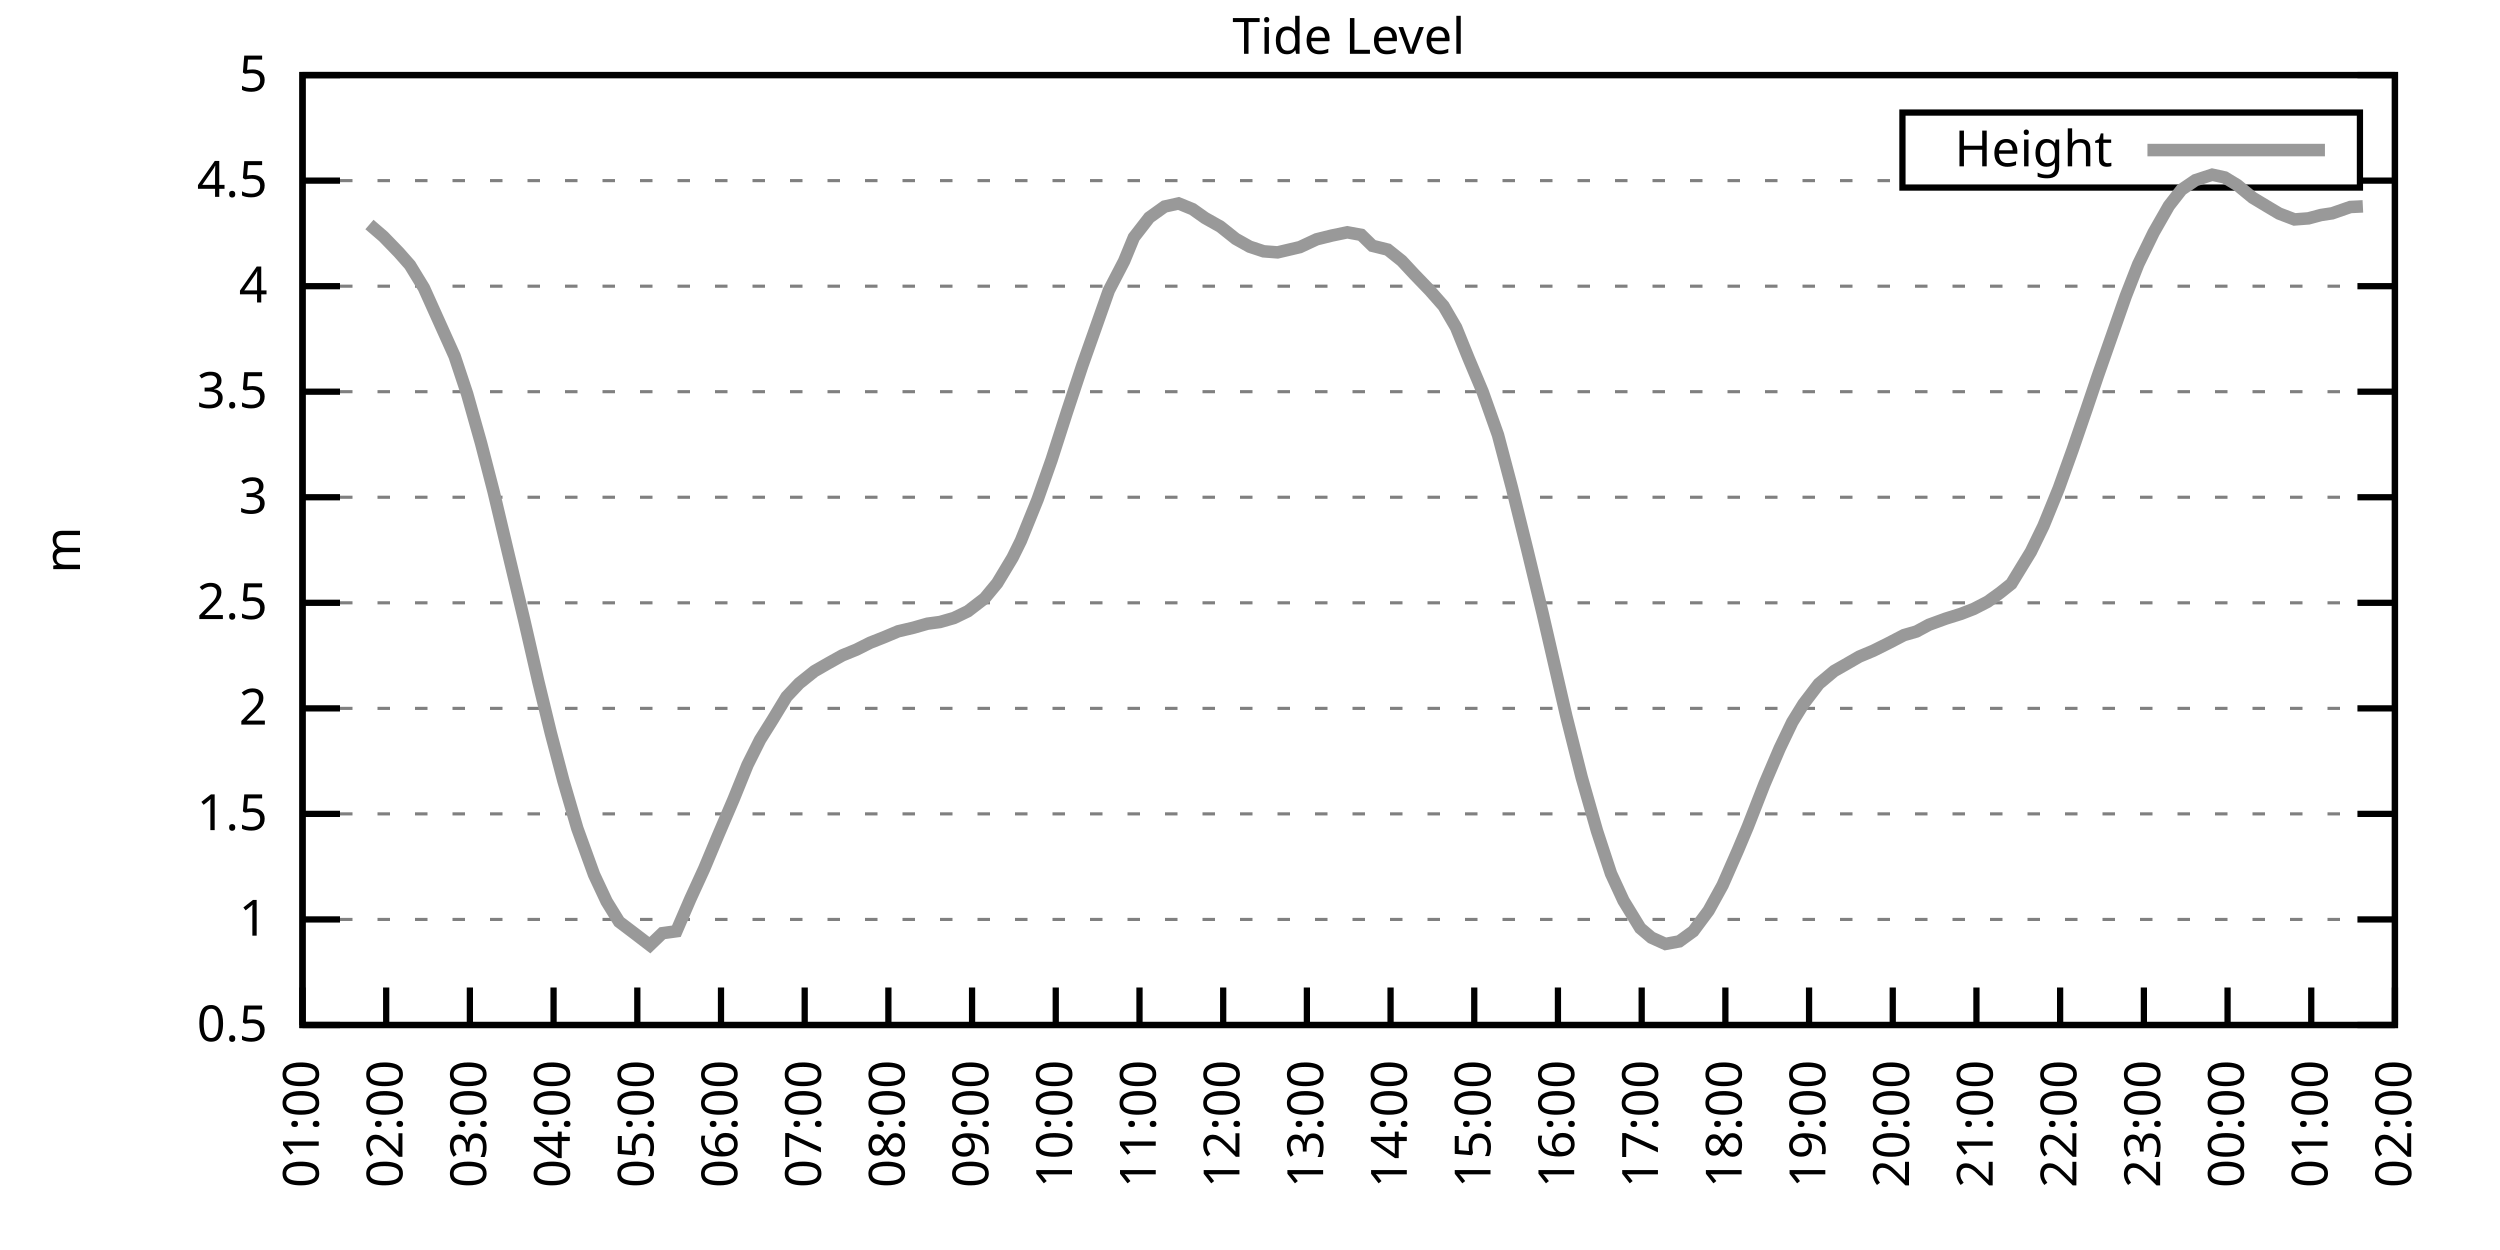
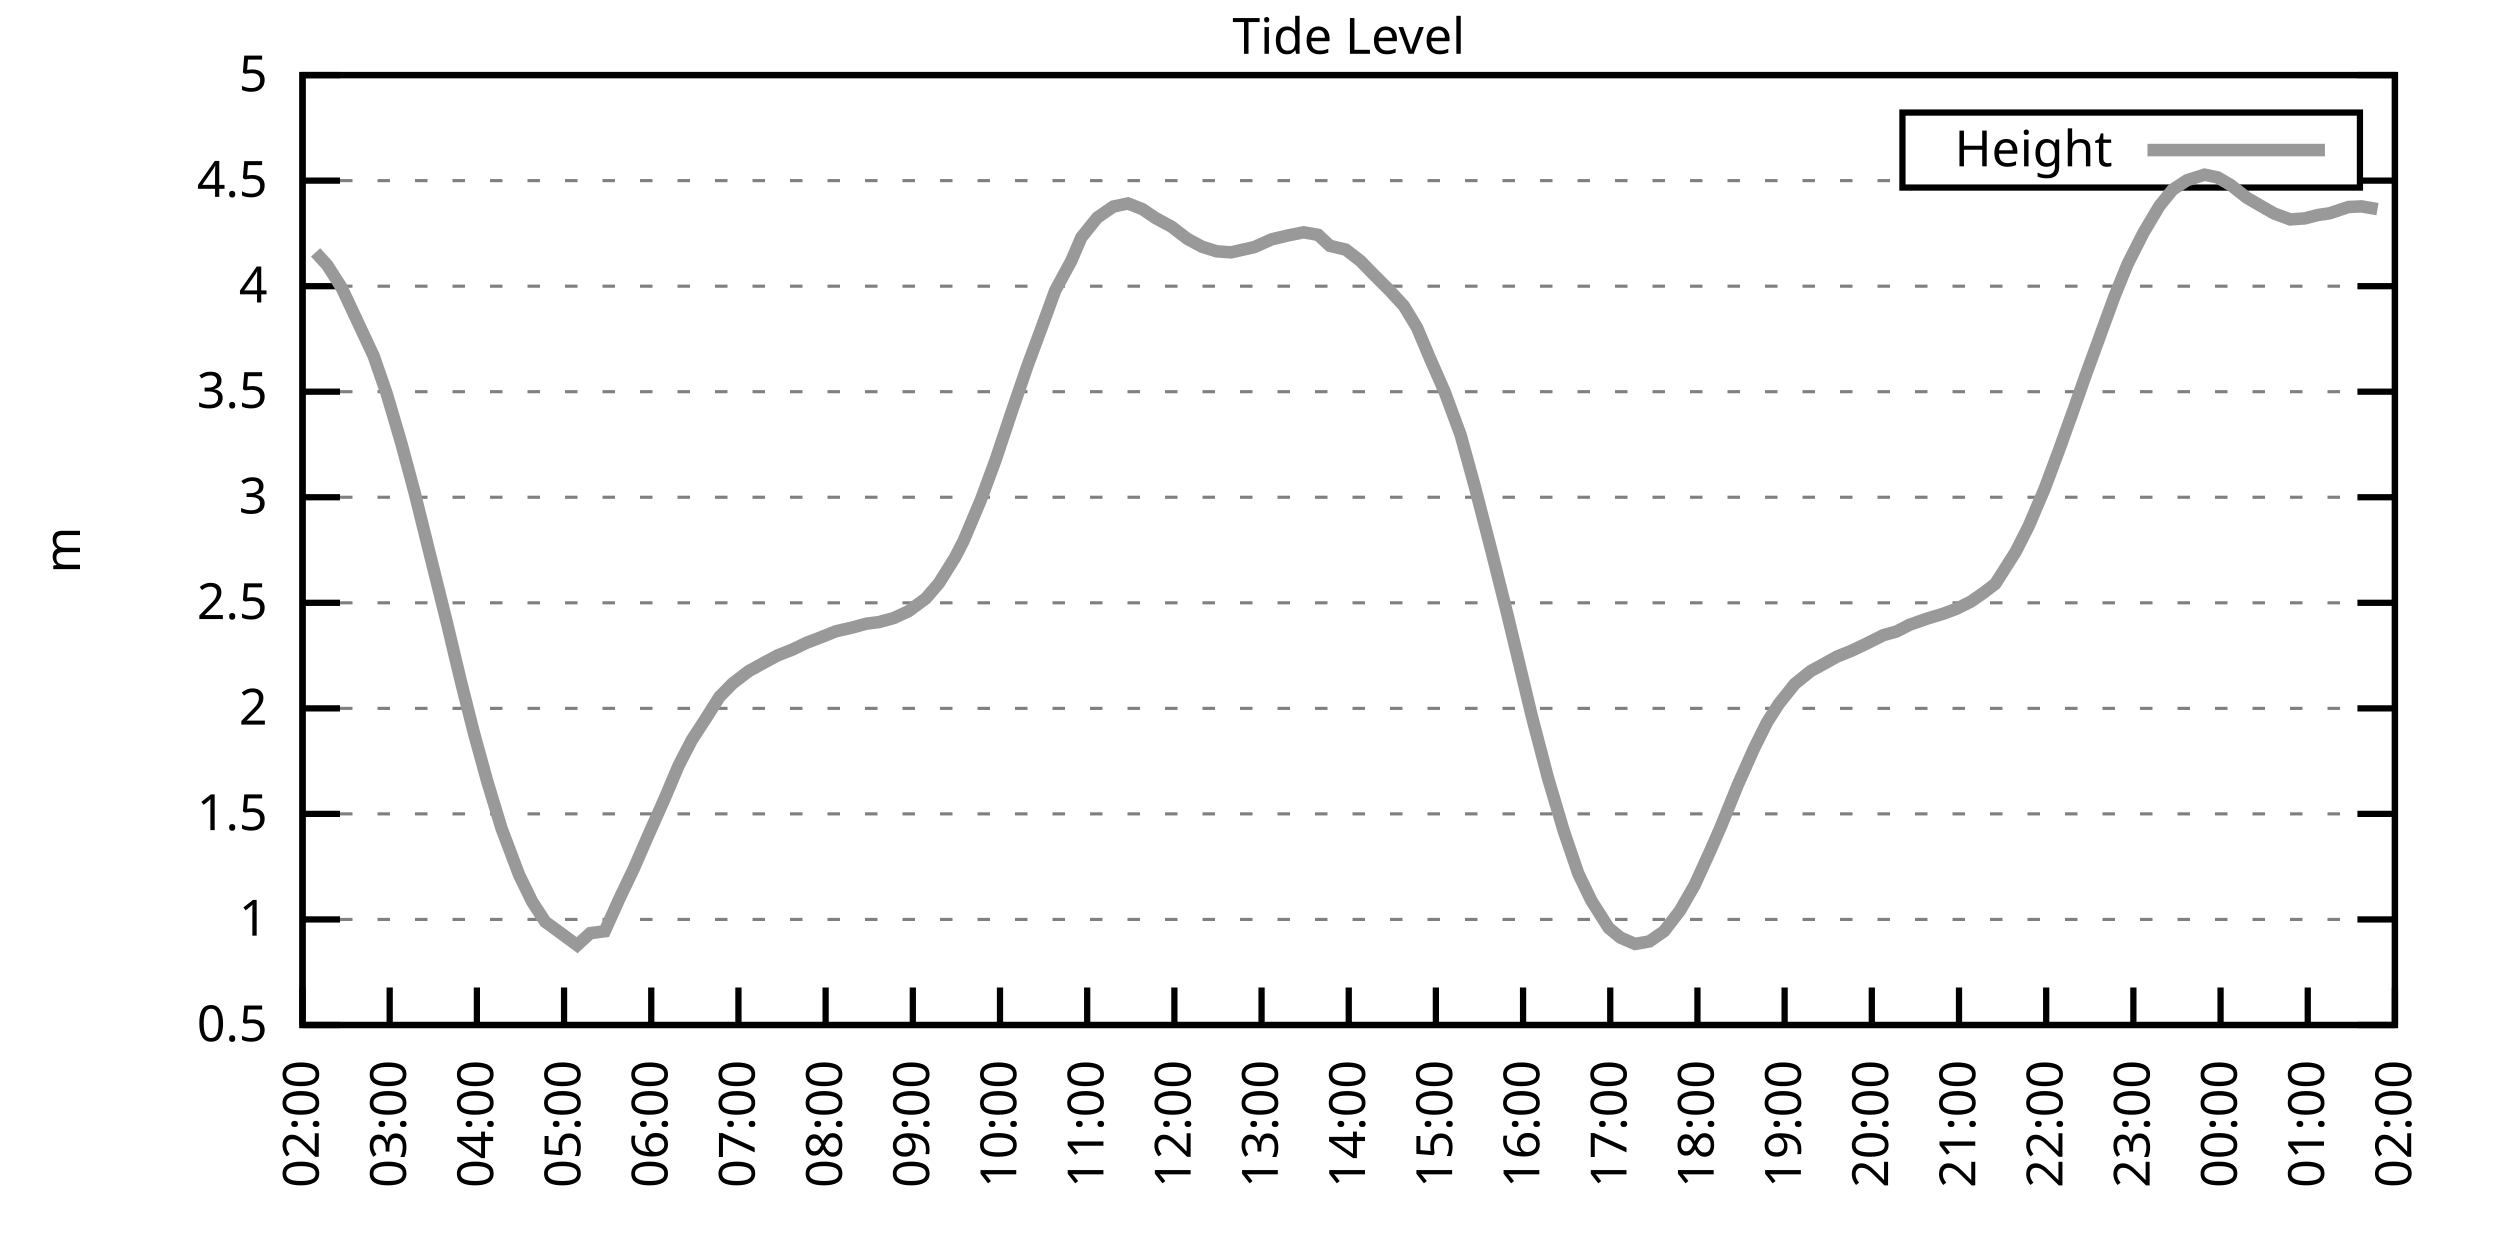
<svg xmlns="http://www.w3.org/2000/svg" xmlns:xlink="http://www.w3.org/1999/xlink" width="400" height="200" viewBox="0 0 400 200">
  <g id="gnuplot_canvas">
    <rect x="0" y="0" width="400" height="200" fill="none" />
    <defs>
      <circle id="gpDot" r="0.5" stroke-width="0.5" stroke="currentColor" />
      <path id="gpPt0" stroke-width="0.333" stroke="currentColor" d="M-1,0 h2 M0,-1 v2" />
      <path id="gpPt1" stroke-width="0.333" stroke="currentColor" d="M-1,-1 L1,1 M1,-1 L-1,1" />
      <path id="gpPt2" stroke-width="0.333" stroke="currentColor" d="M-1,0 L1,0 M0,-1 L0,1 M-1,-1 L1,1 M-1,1 L1,-1" />
      <rect id="gpPt3" stroke-width="0.333" stroke="currentColor" x="-1" y="-1" width="2" height="2" />
      <rect id="gpPt4" stroke-width="0.333" stroke="currentColor" fill="currentColor" x="-1" y="-1" width="2" height="2" />
      <circle id="gpPt5" stroke-width="0.333" stroke="currentColor" cx="0" cy="0" r="1" />
      <use xlink:href="#gpPt5" id="gpPt6" fill="currentColor" stroke="none" />
      <path id="gpPt7" stroke-width="0.333" stroke="currentColor" d="M0,-1.33 L-1.33,0.67 L1.33,0.67 z" />
      <use xlink:href="#gpPt7" id="gpPt8" fill="currentColor" stroke="none" />
      <use xlink:href="#gpPt7" id="gpPt9" stroke="currentColor" transform="rotate(180)" />
      <use xlink:href="#gpPt9" id="gpPt10" fill="currentColor" stroke="none" />
      <use xlink:href="#gpPt3" id="gpPt11" stroke="currentColor" transform="rotate(45)" />
      <use xlink:href="#gpPt11" id="gpPt12" fill="currentColor" stroke="none" />
      <path id="gpPt13" stroke-width="0.333" stroke="currentColor" d="M0,1.330 L1.265,0.411 L0.782,-1.067 L-0.782,-1.076 L-1.265,0.411 z" />
      <use xlink:href="#gpPt13" id="gpPt14" fill="currentColor" stroke="none" />
      <filter id="textbox" filterUnits="objectBoundingBox" x="0" y="0" height="1" width="1">
        <feFlood flood-color="white" flood-opacity="1" result="bgnd" />
        <feComposite in="SourceGraphic" in2="bgnd" operator="atop" />
      </filter>
      <filter id="greybox" filterUnits="objectBoundingBox" x="0" y="0" height="1" width="1">
        <feFlood flood-color="lightgrey" flood-opacity="1" result="grey" />
        <feComposite in="SourceGraphic" in2="grey" operator="atop" />
      </filter>
    </defs>
    <g fill="none" color="white" stroke="currentColor" stroke-width="1.00" stroke-linecap="butt" stroke-linejoin="miter">
</g>
    <g fill="none" color="black" stroke="currentColor" stroke-width="1.00" stroke-linecap="butt" stroke-linejoin="miter">
      <g stroke="none" shape-rendering="crispEdges">
        <polygon fill="rgb(255, 255, 255)" points="48.40,164.00 383.18,164.00 383.18,12.02 48.40,12.02 " />
      </g>
    </g>
    <g fill="none" color="black" stroke="currentColor" stroke-width="1.00" stroke-linecap="butt" stroke-linejoin="miter">
</g>
    <g fill="none" color="black" stroke="black" stroke-width="0.50" stroke-linecap="butt" stroke-linejoin="miter">
</g>
    <g fill="none" color="gray" stroke="currentColor" stroke-width="0.50" stroke-linecap="butt" stroke-linejoin="miter">
      <path stroke="gray" stroke-dasharray="2,4" class="gridline" d="M48.40,164.00 L383.19,164.00  " />
    </g>
    <g fill="none" color="gray" stroke="gray" stroke-width="1.00" stroke-linecap="butt" stroke-linejoin="miter">
</g>
    <g fill="none" color="black" stroke="currentColor" stroke-width="1.00" stroke-linecap="butt" stroke-linejoin="miter">
      <path stroke="black" d="M48.40,164.00 L54.40,164.00 M383.19,164.00 L377.19,164.00  " />
      <g transform="translate(42.80,166.60)" stroke="none" fill="black" font-family="Sans" font-size="8.00" text-anchor="end">
        <text>
          <tspan font-family="Sans"> 0.5</tspan>
        </text>
      </g>
    </g>
    <g fill="none" color="black" stroke="currentColor" stroke-width="1.00" stroke-linecap="butt" stroke-linejoin="miter">
</g>
    <g fill="none" color="black" stroke="black" stroke-width="0.50" stroke-linecap="butt" stroke-linejoin="miter">
</g>
    <g fill="none" color="gray" stroke="currentColor" stroke-width="0.50" stroke-linecap="butt" stroke-linejoin="miter">
      <path stroke="gray" stroke-dasharray="2,4" class="gridline" d="M48.40,147.11 L383.19,147.11  " />
    </g>
    <g fill="none" color="gray" stroke="gray" stroke-width="1.00" stroke-linecap="butt" stroke-linejoin="miter">
</g>
    <g fill="none" color="black" stroke="currentColor" stroke-width="1.00" stroke-linecap="butt" stroke-linejoin="miter">
      <path stroke="black" d="M48.40,147.11 L54.40,147.11 M383.19,147.11 L377.19,147.11  " />
      <g transform="translate(42.80,149.71)" stroke="none" fill="black" font-family="Sans" font-size="8.00" text-anchor="end">
        <text>
          <tspan font-family="Sans"> 1</tspan>
        </text>
      </g>
    </g>
    <g fill="none" color="black" stroke="currentColor" stroke-width="1.00" stroke-linecap="butt" stroke-linejoin="miter">
</g>
    <g fill="none" color="black" stroke="black" stroke-width="0.50" stroke-linecap="butt" stroke-linejoin="miter">
</g>
    <g fill="none" color="gray" stroke="currentColor" stroke-width="0.50" stroke-linecap="butt" stroke-linejoin="miter">
      <path stroke="gray" stroke-dasharray="2,4" class="gridline" d="M48.40,130.22 L383.19,130.22  " />
    </g>
    <g fill="none" color="gray" stroke="gray" stroke-width="1.00" stroke-linecap="butt" stroke-linejoin="miter">
</g>
    <g fill="none" color="black" stroke="currentColor" stroke-width="1.00" stroke-linecap="butt" stroke-linejoin="miter">
      <path stroke="black" d="M48.40,130.22 L54.40,130.22 M383.19,130.22 L377.19,130.22  " />
      <g transform="translate(42.80,132.82)" stroke="none" fill="black" font-family="Sans" font-size="8.00" text-anchor="end">
        <text>
          <tspan font-family="Sans"> 1.5</tspan>
        </text>
      </g>
    </g>
    <g fill="none" color="black" stroke="currentColor" stroke-width="1.00" stroke-linecap="butt" stroke-linejoin="miter">
</g>
    <g fill="none" color="black" stroke="black" stroke-width="0.50" stroke-linecap="butt" stroke-linejoin="miter">
</g>
    <g fill="none" color="gray" stroke="currentColor" stroke-width="0.50" stroke-linecap="butt" stroke-linejoin="miter">
      <path stroke="gray" stroke-dasharray="2,4" class="gridline" d="M48.40,113.34 L383.19,113.34  " />
    </g>
    <g fill="none" color="gray" stroke="gray" stroke-width="1.00" stroke-linecap="butt" stroke-linejoin="miter">
</g>
    <g fill="none" color="black" stroke="currentColor" stroke-width="1.00" stroke-linecap="butt" stroke-linejoin="miter">
      <path stroke="black" d="M48.40,113.34 L54.40,113.34 M383.19,113.34 L377.19,113.34  " />
      <g transform="translate(42.80,115.94)" stroke="none" fill="black" font-family="Sans" font-size="8.00" text-anchor="end">
        <text>
          <tspan font-family="Sans"> 2</tspan>
        </text>
      </g>
    </g>
    <g fill="none" color="black" stroke="currentColor" stroke-width="1.00" stroke-linecap="butt" stroke-linejoin="miter">
</g>
    <g fill="none" color="black" stroke="black" stroke-width="0.50" stroke-linecap="butt" stroke-linejoin="miter">
</g>
    <g fill="none" color="gray" stroke="currentColor" stroke-width="0.50" stroke-linecap="butt" stroke-linejoin="miter">
      <path stroke="gray" stroke-dasharray="2,4" class="gridline" d="M48.40,96.45 L383.19,96.45  " />
    </g>
    <g fill="none" color="gray" stroke="gray" stroke-width="1.00" stroke-linecap="butt" stroke-linejoin="miter">
</g>
    <g fill="none" color="black" stroke="currentColor" stroke-width="1.00" stroke-linecap="butt" stroke-linejoin="miter">
      <path stroke="black" d="M48.40,96.45 L54.40,96.45 M383.19,96.45 L377.19,96.45  " />
      <g transform="translate(42.80,99.05)" stroke="none" fill="black" font-family="Sans" font-size="8.00" text-anchor="end">
        <text>
          <tspan font-family="Sans"> 2.5</tspan>
        </text>
      </g>
    </g>
    <g fill="none" color="black" stroke="currentColor" stroke-width="1.00" stroke-linecap="butt" stroke-linejoin="miter">
</g>
    <g fill="none" color="black" stroke="black" stroke-width="0.50" stroke-linecap="butt" stroke-linejoin="miter">
</g>
    <g fill="none" color="gray" stroke="currentColor" stroke-width="0.50" stroke-linecap="butt" stroke-linejoin="miter">
      <path stroke="gray" stroke-dasharray="2,4" class="gridline" d="M48.40,79.56 L383.19,79.56  " />
    </g>
    <g fill="none" color="gray" stroke="gray" stroke-width="1.00" stroke-linecap="butt" stroke-linejoin="miter">
</g>
    <g fill="none" color="black" stroke="currentColor" stroke-width="1.00" stroke-linecap="butt" stroke-linejoin="miter">
      <path stroke="black" d="M48.40,79.56 L54.40,79.56 M383.19,79.56 L377.19,79.56  " />
      <g transform="translate(42.80,82.16)" stroke="none" fill="black" font-family="Sans" font-size="8.00" text-anchor="end">
        <text>
          <tspan font-family="Sans"> 3</tspan>
        </text>
      </g>
    </g>
    <g fill="none" color="black" stroke="currentColor" stroke-width="1.00" stroke-linecap="butt" stroke-linejoin="miter">
</g>
    <g fill="none" color="black" stroke="black" stroke-width="0.50" stroke-linecap="butt" stroke-linejoin="miter">
</g>
    <g fill="none" color="gray" stroke="currentColor" stroke-width="0.50" stroke-linecap="butt" stroke-linejoin="miter">
      <path stroke="gray" stroke-dasharray="2,4" class="gridline" d="M48.40,62.67 L383.19,62.67  " />
    </g>
    <g fill="none" color="gray" stroke="gray" stroke-width="1.00" stroke-linecap="butt" stroke-linejoin="miter">
</g>
    <g fill="none" color="black" stroke="currentColor" stroke-width="1.00" stroke-linecap="butt" stroke-linejoin="miter">
      <path stroke="black" d="M48.40,62.67 L54.40,62.67 M383.19,62.67 L377.19,62.67  " />
      <g transform="translate(42.80,65.27)" stroke="none" fill="black" font-family="Sans" font-size="8.00" text-anchor="end">
        <text>
          <tspan font-family="Sans"> 3.5</tspan>
        </text>
      </g>
    </g>
    <g fill="none" color="black" stroke="currentColor" stroke-width="1.00" stroke-linecap="butt" stroke-linejoin="miter">
</g>
    <g fill="none" color="black" stroke="black" stroke-width="0.50" stroke-linecap="butt" stroke-linejoin="miter">
</g>
    <g fill="none" color="gray" stroke="currentColor" stroke-width="0.50" stroke-linecap="butt" stroke-linejoin="miter">
      <path stroke="gray" stroke-dasharray="2,4" class="gridline" d="M48.40,45.79 L383.19,45.79  " />
    </g>
    <g fill="none" color="gray" stroke="gray" stroke-width="1.00" stroke-linecap="butt" stroke-linejoin="miter">
</g>
    <g fill="none" color="black" stroke="currentColor" stroke-width="1.00" stroke-linecap="butt" stroke-linejoin="miter">
      <path stroke="black" d="M48.40,45.79 L54.40,45.79 M383.19,45.79 L377.19,45.79  " />
      <g transform="translate(42.80,48.39)" stroke="none" fill="black" font-family="Sans" font-size="8.00" text-anchor="end">
        <text>
          <tspan font-family="Sans"> 4</tspan>
        </text>
      </g>
    </g>
    <g fill="none" color="black" stroke="currentColor" stroke-width="1.00" stroke-linecap="butt" stroke-linejoin="miter">
</g>
    <g fill="none" color="black" stroke="black" stroke-width="0.50" stroke-linecap="butt" stroke-linejoin="miter">
</g>
    <g fill="none" color="gray" stroke="currentColor" stroke-width="0.50" stroke-linecap="butt" stroke-linejoin="miter">
      <path stroke="gray" stroke-dasharray="2,4" class="gridline" d="M48.40,28.90 L304.39,28.90 M377.59,28.90 L383.19,28.90  " />
    </g>
    <g fill="none" color="gray" stroke="gray" stroke-width="1.00" stroke-linecap="butt" stroke-linejoin="miter">
</g>
    <g fill="none" color="black" stroke="currentColor" stroke-width="1.00" stroke-linecap="butt" stroke-linejoin="miter">
      <path stroke="black" d="M48.40,28.90 L54.40,28.90 M383.19,28.90 L377.19,28.90  " />
      <g transform="translate(42.80,31.50)" stroke="none" fill="black" font-family="Sans" font-size="8.00" text-anchor="end">
        <text>
          <tspan font-family="Sans"> 4.5</tspan>
        </text>
      </g>
    </g>
    <g fill="none" color="black" stroke="currentColor" stroke-width="1.00" stroke-linecap="butt" stroke-linejoin="miter">
</g>
    <g fill="none" color="black" stroke="black" stroke-width="0.50" stroke-linecap="butt" stroke-linejoin="miter">
</g>
    <g fill="none" color="gray" stroke="currentColor" stroke-width="0.50" stroke-linecap="butt" stroke-linejoin="miter">
      <path stroke="gray" stroke-dasharray="2,4" class="gridline" d="M48.40,12.01 L383.19,12.01  " />
    </g>
    <g fill="none" color="gray" stroke="gray" stroke-width="1.00" stroke-linecap="butt" stroke-linejoin="miter">
</g>
    <g fill="none" color="black" stroke="currentColor" stroke-width="1.00" stroke-linecap="butt" stroke-linejoin="miter">
      <path stroke="black" d="M48.40,12.01 L54.40,12.01 M383.19,12.01 L377.19,12.01  " />
      <g transform="translate(42.80,14.61)" stroke="none" fill="black" font-family="Sans" font-size="8.00" text-anchor="end">
        <text>
          <tspan font-family="Sans"> 5</tspan>
        </text>
      </g>
    </g>
    <g fill="none" color="black" stroke="currentColor" stroke-width="1.00" stroke-linecap="butt" stroke-linejoin="miter">
      <path stroke="black" d="M48.40,164.00 L48.40,158.00  " />
      <g transform="translate(51.00,169.60) rotate(270.00)" stroke="none" fill="black" font-family="Sans" font-size="8.00" text-anchor="end">
        <text>
-           <tspan font-family="Sans">01:00</tspan>
-         </text>
-       </g>
-     </g>
-     <g fill="none" color="black" stroke="currentColor" stroke-width="1.00" stroke-linecap="butt" stroke-linejoin="miter">
-       <path stroke="black" d="M61.79,164.00 L61.79,158.00  " />
-       <g transform="translate(64.39,169.60) rotate(270.00)" stroke="none" fill="black" font-family="Sans" font-size="8.00" text-anchor="end">
-         <text>
          <tspan font-family="Sans">02:00</tspan>
        </text>
      </g>
    </g>
    <g fill="none" color="black" stroke="currentColor" stroke-width="1.00" stroke-linecap="butt" stroke-linejoin="miter">
-       <path stroke="black" d="M75.18,164.00 L75.18,158.00  " />
-       <g transform="translate(77.78,169.60) rotate(270.00)" stroke="none" fill="black" font-family="Sans" font-size="8.00" text-anchor="end">
+       <path stroke="black" d="M62.35,164.00 L62.35,158.00  " />
+       <g transform="translate(64.95,169.60) rotate(270.00)" stroke="none" fill="black" font-family="Sans" font-size="8.00" text-anchor="end">
        <text>
          <tspan font-family="Sans">03:00</tspan>
        </text>
      </g>
    </g>
    <g fill="none" color="black" stroke="currentColor" stroke-width="1.00" stroke-linecap="butt" stroke-linejoin="miter">
-       <path stroke="black" d="M88.57,164.00 L88.57,158.00  " />
-       <g transform="translate(91.17,169.60) rotate(270.00)" stroke="none" fill="black" font-family="Sans" font-size="8.00" text-anchor="end">
+       <path stroke="black" d="M76.30,164.00 L76.30,158.00  " />
+       <g transform="translate(78.90,169.60) rotate(270.00)" stroke="none" fill="black" font-family="Sans" font-size="8.00" text-anchor="end">
        <text>
          <tspan font-family="Sans">04:00</tspan>
        </text>
      </g>
    </g>
    <g fill="none" color="black" stroke="currentColor" stroke-width="1.00" stroke-linecap="butt" stroke-linejoin="miter">
-       <path stroke="black" d="M101.97,164.00 L101.97,158.00  " />
-       <g transform="translate(104.57,169.60) rotate(270.00)" stroke="none" fill="black" font-family="Sans" font-size="8.00" text-anchor="end">
+       <path stroke="black" d="M90.25,164.00 L90.25,158.00  " />
+       <g transform="translate(92.85,169.60) rotate(270.00)" stroke="none" fill="black" font-family="Sans" font-size="8.00" text-anchor="end">
        <text>
          <tspan font-family="Sans">05:00</tspan>
        </text>
      </g>
    </g>
    <g fill="none" color="black" stroke="currentColor" stroke-width="1.00" stroke-linecap="butt" stroke-linejoin="miter">
-       <path stroke="black" d="M115.36,164.00 L115.36,158.00  " />
-       <g transform="translate(117.96,169.60) rotate(270.00)" stroke="none" fill="black" font-family="Sans" font-size="8.00" text-anchor="end">
+       <path stroke="black" d="M104.20,164.00 L104.20,158.00  " />
+       <g transform="translate(106.80,169.60) rotate(270.00)" stroke="none" fill="black" font-family="Sans" font-size="8.00" text-anchor="end">
        <text>
          <tspan font-family="Sans">06:00</tspan>
        </text>
      </g>
    </g>
    <g fill="none" color="black" stroke="currentColor" stroke-width="1.00" stroke-linecap="butt" stroke-linejoin="miter">
-       <path stroke="black" d="M128.75,164.00 L128.75,158.00  " />
-       <g transform="translate(131.35,169.60) rotate(270.00)" stroke="none" fill="black" font-family="Sans" font-size="8.00" text-anchor="end">
+       <path stroke="black" d="M118.15,164.00 L118.15,158.00  " />
+       <g transform="translate(120.75,169.60) rotate(270.00)" stroke="none" fill="black" font-family="Sans" font-size="8.00" text-anchor="end">
        <text>
          <tspan font-family="Sans">07:00</tspan>
        </text>
      </g>
    </g>
    <g fill="none" color="black" stroke="currentColor" stroke-width="1.00" stroke-linecap="butt" stroke-linejoin="miter">
-       <path stroke="black" d="M142.14,164.00 L142.14,158.00  " />
-       <g transform="translate(144.74,169.60) rotate(270.00)" stroke="none" fill="black" font-family="Sans" font-size="8.00" text-anchor="end">
+       <path stroke="black" d="M132.10,164.00 L132.10,158.00  " />
+       <g transform="translate(134.70,169.60) rotate(270.00)" stroke="none" fill="black" font-family="Sans" font-size="8.00" text-anchor="end">
        <text>
          <tspan font-family="Sans">08:00</tspan>
        </text>
      </g>
    </g>
    <g fill="none" color="black" stroke="currentColor" stroke-width="1.00" stroke-linecap="butt" stroke-linejoin="miter">
-       <path stroke="black" d="M155.53,164.00 L155.53,158.00  " />
-       <g transform="translate(158.13,169.60) rotate(270.00)" stroke="none" fill="black" font-family="Sans" font-size="8.00" text-anchor="end">
+       <path stroke="black" d="M146.05,164.00 L146.05,158.00  " />
+       <g transform="translate(148.65,169.60) rotate(270.00)" stroke="none" fill="black" font-family="Sans" font-size="8.00" text-anchor="end">
        <text>
          <tspan font-family="Sans">09:00</tspan>
        </text>
      </g>
    </g>
    <g fill="none" color="black" stroke="currentColor" stroke-width="1.00" stroke-linecap="butt" stroke-linejoin="miter">
-       <path stroke="black" d="M168.92,164.00 L168.92,158.00  " />
-       <g transform="translate(171.52,169.60) rotate(270.00)" stroke="none" fill="black" font-family="Sans" font-size="8.00" text-anchor="end">
+       <path stroke="black" d="M160.00,164.00 L160.00,158.00  " />
+       <g transform="translate(162.60,169.60) rotate(270.00)" stroke="none" fill="black" font-family="Sans" font-size="8.00" text-anchor="end">
        <text>
          <tspan font-family="Sans">10:00</tspan>
        </text>
      </g>
    </g>
    <g fill="none" color="black" stroke="currentColor" stroke-width="1.00" stroke-linecap="butt" stroke-linejoin="miter">
-       <path stroke="black" d="M182.32,164.00 L182.32,158.00  " />
-       <g transform="translate(184.92,169.60) rotate(270.00)" stroke="none" fill="black" font-family="Sans" font-size="8.00" text-anchor="end">
+       <path stroke="black" d="M173.95,164.00 L173.95,158.00  " />
+       <g transform="translate(176.55,169.60) rotate(270.00)" stroke="none" fill="black" font-family="Sans" font-size="8.00" text-anchor="end">
        <text>
          <tspan font-family="Sans">11:00</tspan>
        </text>
      </g>
    </g>
    <g fill="none" color="black" stroke="currentColor" stroke-width="1.00" stroke-linecap="butt" stroke-linejoin="miter">
-       <path stroke="black" d="M195.71,164.00 L195.71,158.00  " />
-       <g transform="translate(198.31,169.60) rotate(270.00)" stroke="none" fill="black" font-family="Sans" font-size="8.00" text-anchor="end">
+       <path stroke="black" d="M187.90,164.00 L187.90,158.00  " />
+       <g transform="translate(190.50,169.60) rotate(270.00)" stroke="none" fill="black" font-family="Sans" font-size="8.00" text-anchor="end">
        <text>
          <tspan font-family="Sans">12:00</tspan>
        </text>
      </g>
    </g>
    <g fill="none" color="black" stroke="currentColor" stroke-width="1.00" stroke-linecap="butt" stroke-linejoin="miter">
-       <path stroke="black" d="M209.10,164.00 L209.10,158.00  " />
-       <g transform="translate(211.70,169.60) rotate(270.00)" stroke="none" fill="black" font-family="Sans" font-size="8.00" text-anchor="end">
+       <path stroke="black" d="M201.85,164.00 L201.85,158.00  " />
+       <g transform="translate(204.45,169.60) rotate(270.00)" stroke="none" fill="black" font-family="Sans" font-size="8.00" text-anchor="end">
        <text>
          <tspan font-family="Sans">13:00</tspan>
        </text>
      </g>
    </g>
    <g fill="none" color="black" stroke="currentColor" stroke-width="1.00" stroke-linecap="butt" stroke-linejoin="miter">
-       <path stroke="black" d="M222.49,164.00 L222.49,158.00  " />
-       <g transform="translate(225.09,169.60) rotate(270.00)" stroke="none" fill="black" font-family="Sans" font-size="8.00" text-anchor="end">
+       <path stroke="black" d="M215.80,164.00 L215.80,158.00  " />
+       <g transform="translate(218.40,169.60) rotate(270.00)" stroke="none" fill="black" font-family="Sans" font-size="8.00" text-anchor="end">
        <text>
          <tspan font-family="Sans">14:00</tspan>
        </text>
      </g>
    </g>
    <g fill="none" color="black" stroke="currentColor" stroke-width="1.00" stroke-linecap="butt" stroke-linejoin="miter">
-       <path stroke="black" d="M235.88,164.00 L235.88,158.00  " />
-       <g transform="translate(238.48,169.60) rotate(270.00)" stroke="none" fill="black" font-family="Sans" font-size="8.00" text-anchor="end">
+       <path stroke="black" d="M229.74,164.00 L229.74,158.00  " />
+       <g transform="translate(232.34,169.60) rotate(270.00)" stroke="none" fill="black" font-family="Sans" font-size="8.00" text-anchor="end">
        <text>
          <tspan font-family="Sans">15:00</tspan>
        </text>
      </g>
    </g>
    <g fill="none" color="black" stroke="currentColor" stroke-width="1.00" stroke-linecap="butt" stroke-linejoin="miter">
-       <path stroke="black" d="M249.27,164.00 L249.27,158.00  " />
-       <g transform="translate(251.87,169.60) rotate(270.00)" stroke="none" fill="black" font-family="Sans" font-size="8.00" text-anchor="end">
+       <path stroke="black" d="M243.69,164.00 L243.69,158.00  " />
+       <g transform="translate(246.29,169.60) rotate(270.00)" stroke="none" fill="black" font-family="Sans" font-size="8.00" text-anchor="end">
        <text>
          <tspan font-family="Sans">16:00</tspan>
        </text>
      </g>
    </g>
    <g fill="none" color="black" stroke="currentColor" stroke-width="1.00" stroke-linecap="butt" stroke-linejoin="miter">
-       <path stroke="black" d="M262.67,164.00 L262.67,158.00  " />
-       <g transform="translate(265.27,169.60) rotate(270.00)" stroke="none" fill="black" font-family="Sans" font-size="8.00" text-anchor="end">
+       <path stroke="black" d="M257.64,164.00 L257.64,158.00  " />
+       <g transform="translate(260.24,169.60) rotate(270.00)" stroke="none" fill="black" font-family="Sans" font-size="8.00" text-anchor="end">
        <text>
          <tspan font-family="Sans">17:00</tspan>
        </text>
      </g>
    </g>
    <g fill="none" color="black" stroke="currentColor" stroke-width="1.00" stroke-linecap="butt" stroke-linejoin="miter">
-       <path stroke="black" d="M276.06,164.00 L276.06,158.00  " />
-       <g transform="translate(278.66,169.60) rotate(270.00)" stroke="none" fill="black" font-family="Sans" font-size="8.00" text-anchor="end">
+       <path stroke="black" d="M271.59,164.00 L271.59,158.00  " />
+       <g transform="translate(274.19,169.60) rotate(270.00)" stroke="none" fill="black" font-family="Sans" font-size="8.00" text-anchor="end">
        <text>
          <tspan font-family="Sans">18:00</tspan>
        </text>
      </g>
    </g>
    <g fill="none" color="black" stroke="currentColor" stroke-width="1.00" stroke-linecap="butt" stroke-linejoin="miter">
-       <path stroke="black" d="M289.45,164.00 L289.45,158.00  " />
-       <g transform="translate(292.05,169.60) rotate(270.00)" stroke="none" fill="black" font-family="Sans" font-size="8.00" text-anchor="end">
+       <path stroke="black" d="M285.54,164.00 L285.54,158.00  " />
+       <g transform="translate(288.14,169.60) rotate(270.00)" stroke="none" fill="black" font-family="Sans" font-size="8.00" text-anchor="end">
        <text>
          <tspan font-family="Sans">19:00</tspan>
        </text>
      </g>
    </g>
    <g fill="none" color="black" stroke="currentColor" stroke-width="1.00" stroke-linecap="butt" stroke-linejoin="miter">
-       <path stroke="black" d="M302.84,164.00 L302.84,158.00  " />
-       <g transform="translate(305.44,169.60) rotate(270.00)" stroke="none" fill="black" font-family="Sans" font-size="8.00" text-anchor="end">
+       <path stroke="black" d="M299.49,164.00 L299.49,158.00  " />
+       <g transform="translate(302.09,169.60) rotate(270.00)" stroke="none" fill="black" font-family="Sans" font-size="8.00" text-anchor="end">
        <text>
          <tspan font-family="Sans">20:00</tspan>
        </text>
      </g>
    </g>
    <g fill="none" color="black" stroke="currentColor" stroke-width="1.00" stroke-linecap="butt" stroke-linejoin="miter">
-       <path stroke="black" d="M316.23,164.00 L316.23,158.00  " />
-       <g transform="translate(318.83,169.60) rotate(270.00)" stroke="none" fill="black" font-family="Sans" font-size="8.00" text-anchor="end">
+       <path stroke="black" d="M313.44,164.00 L313.44,158.00  " />
+       <g transform="translate(316.04,169.60) rotate(270.00)" stroke="none" fill="black" font-family="Sans" font-size="8.00" text-anchor="end">
        <text>
          <tspan font-family="Sans">21:00</tspan>
        </text>
      </g>
    </g>
    <g fill="none" color="black" stroke="currentColor" stroke-width="1.00" stroke-linecap="butt" stroke-linejoin="miter">
-       <path stroke="black" d="M329.62,164.00 L329.62,158.00  " />
-       <g transform="translate(332.22,169.60) rotate(270.00)" stroke="none" fill="black" font-family="Sans" font-size="8.00" text-anchor="end">
+       <path stroke="black" d="M327.39,164.00 L327.39,158.00  " />
+       <g transform="translate(329.99,169.60) rotate(270.00)" stroke="none" fill="black" font-family="Sans" font-size="8.00" text-anchor="end">
        <text>
          <tspan font-family="Sans">22:00</tspan>
        </text>
      </g>
    </g>
    <g fill="none" color="black" stroke="currentColor" stroke-width="1.00" stroke-linecap="butt" stroke-linejoin="miter">
-       <path stroke="black" d="M343.02,164.00 L343.02,158.00  " />
-       <g transform="translate(345.62,169.60) rotate(270.00)" stroke="none" fill="black" font-family="Sans" font-size="8.00" text-anchor="end">
+       <path stroke="black" d="M341.34,164.00 L341.34,158.00  " />
+       <g transform="translate(343.94,169.60) rotate(270.00)" stroke="none" fill="black" font-family="Sans" font-size="8.00" text-anchor="end">
        <text>
          <tspan font-family="Sans">23:00</tspan>
        </text>
      </g>
    </g>
    <g fill="none" color="black" stroke="currentColor" stroke-width="1.00" stroke-linecap="butt" stroke-linejoin="miter">
-       <path stroke="black" d="M356.41,164.00 L356.41,158.00  " />
-       <g transform="translate(359.01,169.60) rotate(270.00)" stroke="none" fill="black" font-family="Sans" font-size="8.00" text-anchor="end">
+       <path stroke="black" d="M355.29,164.00 L355.29,158.00  " />
+       <g transform="translate(357.89,169.60) rotate(270.00)" stroke="none" fill="black" font-family="Sans" font-size="8.00" text-anchor="end">
        <text>
          <tspan font-family="Sans">00:00</tspan>
        </text>
      </g>
    </g>
    <g fill="none" color="black" stroke="currentColor" stroke-width="1.00" stroke-linecap="butt" stroke-linejoin="miter">
-       <path stroke="black" d="M369.80,164.00 L369.80,158.00  " />
-       <g transform="translate(372.40,169.60) rotate(270.00)" stroke="none" fill="black" font-family="Sans" font-size="8.00" text-anchor="end">
+       <path stroke="black" d="M369.24,164.00 L369.24,158.00  " />
+       <g transform="translate(371.84,169.60) rotate(270.00)" stroke="none" fill="black" font-family="Sans" font-size="8.00" text-anchor="end">
        <text>
          <tspan font-family="Sans">01:00</tspan>
        </text>
      </g>
    </g>
    <g fill="none" color="black" stroke="currentColor" stroke-width="1.00" stroke-linecap="butt" stroke-linejoin="miter">
      <path stroke="black" d="M383.19,164.00 L383.19,158.00  " />
      <g transform="translate(385.79,169.60) rotate(270.00)" stroke="none" fill="black" font-family="Sans" font-size="8.00" text-anchor="end">
        <text>
          <tspan font-family="Sans">02:00</tspan>
        </text>
      </g>
    </g>
    <g fill="none" color="black" stroke="currentColor" stroke-width="1.00" stroke-linecap="butt" stroke-linejoin="miter">
</g>
    <g fill="none" color="black" stroke="currentColor" stroke-width="1.00" stroke-linecap="butt" stroke-linejoin="miter">
      <path stroke="black" d="M48.40,12.01 L48.40,164.00 L383.19,164.00 L383.19,12.01 L48.40,12.01 Z  " />
    </g>
    <g fill="none" color="black" stroke="currentColor" stroke-width="1.00" stroke-linecap="butt" stroke-linejoin="miter">
</g>
    <g fill="none" color="black" stroke="currentColor" stroke-width="1.00" stroke-linecap="butt" stroke-linejoin="miter">
      <path stroke="black" d="M304.39,30.01 L304.39,18.01 L377.59,18.01 L377.59,30.01 L304.39,30.01 Z  " />
    </g>
    <g id="Tide_level_plot_1">
      <g fill="none" color="white" stroke="black" stroke-width="2.00" stroke-linecap="butt" stroke-linejoin="miter">
</g>
      <g fill="none" color="black" stroke="currentColor" stroke-width="2.00" stroke-linecap="butt" stroke-linejoin="miter">
        <g transform="translate(337.99,26.61)" stroke="none" fill="black" font-family="Sans" font-size="8.00" text-anchor="end">
          <text>
            <tspan font-family="Sans">Height</tspan>
          </text>
        </g>
      </g>
      <g fill="none" color="black" stroke="currentColor" stroke-width="2.00" stroke-linecap="butt" stroke-linejoin="miter">
-         <path stroke="rgb(153, 153, 153)" d="M343.59,24.01 L371.99,24.01 M59.11,35.92 L61.35,37.85 L63.80,40.38 L65.59,42.41 L67.82,46.06 L72.73,56.97   L74.74,63.01 L76.97,70.91 L78.98,78.68 L81.21,88.07 L83.89,99.29 L86.12,109.01 L88.13,117.29 L90.14,124.92   L92.37,132.55 L95.05,139.95 L97.06,144.24 L99.06,147.48 L101.74,149.51 L103.98,151.23 L105.98,149.31 L108.22,149.00   L110.45,143.84 L112.68,138.97 L114.91,133.64 L117.37,127.89 L119.60,122.39 L121.61,118.37 L123.62,115.16 L125.85,111.48   L127.86,109.35 L130.31,107.39 L132.54,106.11 L134.78,104.86 L137.01,103.95 L139.24,102.83 L141.47,101.95 L143.70,101.01   L146.16,100.43 L148.39,99.79 L150.40,99.52 L152.63,98.88 L154.86,97.80 L157.54,95.74 L159.55,93.31 L162.01,89.22   L163.34,86.52 L166.02,79.90 L168.25,73.58 L170.71,65.92 L173.17,58.49 L175.17,52.84 L177.41,46.49 L179.86,41.77   L181.42,37.98 L183.88,34.81 L186.33,33.05 L188.57,32.55 L190.80,33.46 L192.81,34.88 L195.26,36.26 L197.72,38.22   L199.95,39.47 L202.18,40.21 L204.41,40.38 L207.98,39.54 L210.66,38.29 L213.12,37.68 L215.57,37.17 L217.80,37.58   L219.59,39.33 L222.04,39.94 L224.28,41.73 L226.29,43.89 L228.74,46.43 L230.97,48.96 L232.98,52.41 L234.99,57.37   L237.22,62.67 L239.68,69.60 L241.91,78.04 L244.36,87.94 L246.82,98.14 L248.60,105.87 L250.61,114.59 L253.07,124.38   L255.52,132.96 L257.76,139.78 L259.76,144.11 L262.44,148.50 L264.23,150.02 L266.46,151.03 L268.69,150.62 L270.92,149.00   L273.38,145.69 L275.61,141.64 L278.07,136.03 L279.63,132.32 L282.31,125.46 L284.76,119.72 L286.77,115.53 L288.56,112.63   L291.01,109.42 L293.47,107.36 L295.25,106.35 L297.48,105.06 L299.72,104.12 L302.17,102.90 L304.63,101.62 L306.63,101.04   L308.64,99.96 L311.32,98.98 L313.78,98.21 L315.79,97.43 L318.02,96.28 L320.03,94.83 L321.81,93.41 L324.94,88.28   L326.95,84.15 L329.40,78.14 L331.63,71.93 L333.86,65.44 L335.65,60.14 L340.11,47.41 L342.12,42.27 L344.58,37.21   L347.03,32.92 L349.04,30.35 L351.27,28.83 L353.95,27.95 L355.96,28.39 L357.97,29.61 L360.42,31.63 L362.66,32.98   L364.66,34.17 L367.12,35.11 L369.35,34.94 L371.36,34.40 L373.15,34.13 L376.05,33.12 L378.06,33.02  " />
+         <path stroke="rgb(153, 153, 153)" d="M343.59,24.01 L371.99,24.01 M50.49,40.38 L52.35,42.41 L54.68,46.06 L59.79,56.97 L61.88,63.01 L64.21,70.91   L66.30,78.68 L68.63,88.07 L71.42,99.29 L73.74,109.01 L75.83,117.29 L77.93,124.92 L80.25,132.55 L83.04,139.95   L85.13,144.24 L87.23,147.48 L90.02,149.51 L92.34,151.23 L94.43,149.31 L96.76,149.00 L99.08,143.84 L101.41,138.97   L103.73,133.64 L106.29,127.89 L108.62,122.39 L110.71,118.37 L112.80,115.16 L115.13,111.48 L117.22,109.35 L119.78,107.39   L122.10,106.11 L124.43,104.86 L126.75,103.95 L129.08,102.83 L131.40,101.95 L133.72,101.01 L136.28,100.43 L138.61,99.79   L140.70,99.52 L143.02,98.88 L145.35,97.80 L148.14,95.74 L150.23,93.31 L152.79,89.22 L154.18,86.52 L156.97,79.90   L159.30,73.58 L161.86,65.92 L164.41,58.49 L166.51,52.84 L168.83,46.49 L171.39,41.77 L173.02,37.98 L175.57,34.81   L178.13,33.05 L180.46,32.55 L182.78,33.46 L184.87,34.88 L187.43,36.26 L189.99,38.22 L192.31,39.47 L194.64,40.21   L196.96,40.38 L200.68,39.54 L203.47,38.29 L206.03,37.68 L208.59,37.17 L210.91,37.58 L212.77,39.33 L215.33,39.94   L217.65,41.73 L219.75,43.89 L222.30,46.43 L224.63,48.96 L226.72,52.41 L228.81,57.37 L231.14,62.67 L233.70,69.60   L236.02,78.04 L238.58,87.94 L241.14,98.14 L243.00,105.87 L245.09,114.59 L247.65,124.38 L250.20,132.96 L252.53,139.78   L254.62,144.11 L257.41,148.50 L259.27,150.02 L261.60,151.03 L263.92,150.62 L266.25,149.00 L268.80,145.69 L271.13,141.64   L273.69,136.03 L275.31,132.32 L278.10,125.46 L280.66,119.72 L282.75,115.53 L284.61,112.63 L287.17,109.42 L289.73,107.36   L291.59,106.35 L293.91,105.06 L296.24,104.12 L298.80,102.90 L301.35,101.62 L303.44,101.04 L305.54,99.96 L308.33,98.98   L310.88,98.21 L312.98,97.43 L315.30,96.28 L317.39,94.83 L319.25,93.41 L322.51,88.28 L324.60,84.15 L327.16,78.14   L329.48,71.93 L331.81,65.44 L333.67,60.14 L338.32,47.41 L340.41,42.27 L342.97,37.21 L345.53,32.92 L347.62,30.35   L349.94,28.83 L352.73,27.95 L354.83,28.39 L356.92,29.61 L359.48,31.63 L361.80,32.98 L363.89,34.17 L366.45,35.11   L368.78,34.94 L370.87,34.40 L372.73,34.13 L375.75,33.12 L377.84,33.02 L380.40,33.46  " />
      </g>
    </g>
    <g fill="none" color="black" stroke="currentColor" stroke-width="2.00" stroke-linecap="butt" stroke-linejoin="miter">
</g>
    <g fill="none" color="black" stroke="black" stroke-width="1.00" stroke-linecap="butt" stroke-linejoin="miter">
</g>
    <g fill="none" color="black" stroke="currentColor" stroke-width="1.00" stroke-linecap="butt" stroke-linejoin="miter">
      <path stroke="black" d="M48.40,12.01 L48.40,164.00 L383.19,164.00 L383.19,12.01 L48.40,12.01 Z  " />
      <g transform="translate(12.80,88.01) rotate(270.00)" stroke="none" fill="black" font-family="Sans" font-size="8.00" text-anchor="middle">
        <text>
          <tspan font-family="Sans">m</tspan>
        </text>
      </g>
    </g>
    <g fill="none" color="black" stroke="currentColor" stroke-width="1.00" stroke-linecap="butt" stroke-linejoin="miter">
</g>
    <g fill="none" color="black" stroke="currentColor" stroke-width="1.00" stroke-linecap="butt" stroke-linejoin="miter">
      <g transform="translate(215.79,8.61)" stroke="none" fill="black" font-family="Sans" font-size="8.00" text-anchor="middle">
        <text>
          <tspan font-family="Sans">Tide Level</tspan>
        </text>
      </g>
    </g>
    <g fill="none" color="black" stroke="currentColor" stroke-width="1.00" stroke-linecap="butt" stroke-linejoin="miter">
</g>
  </g>
</svg>
